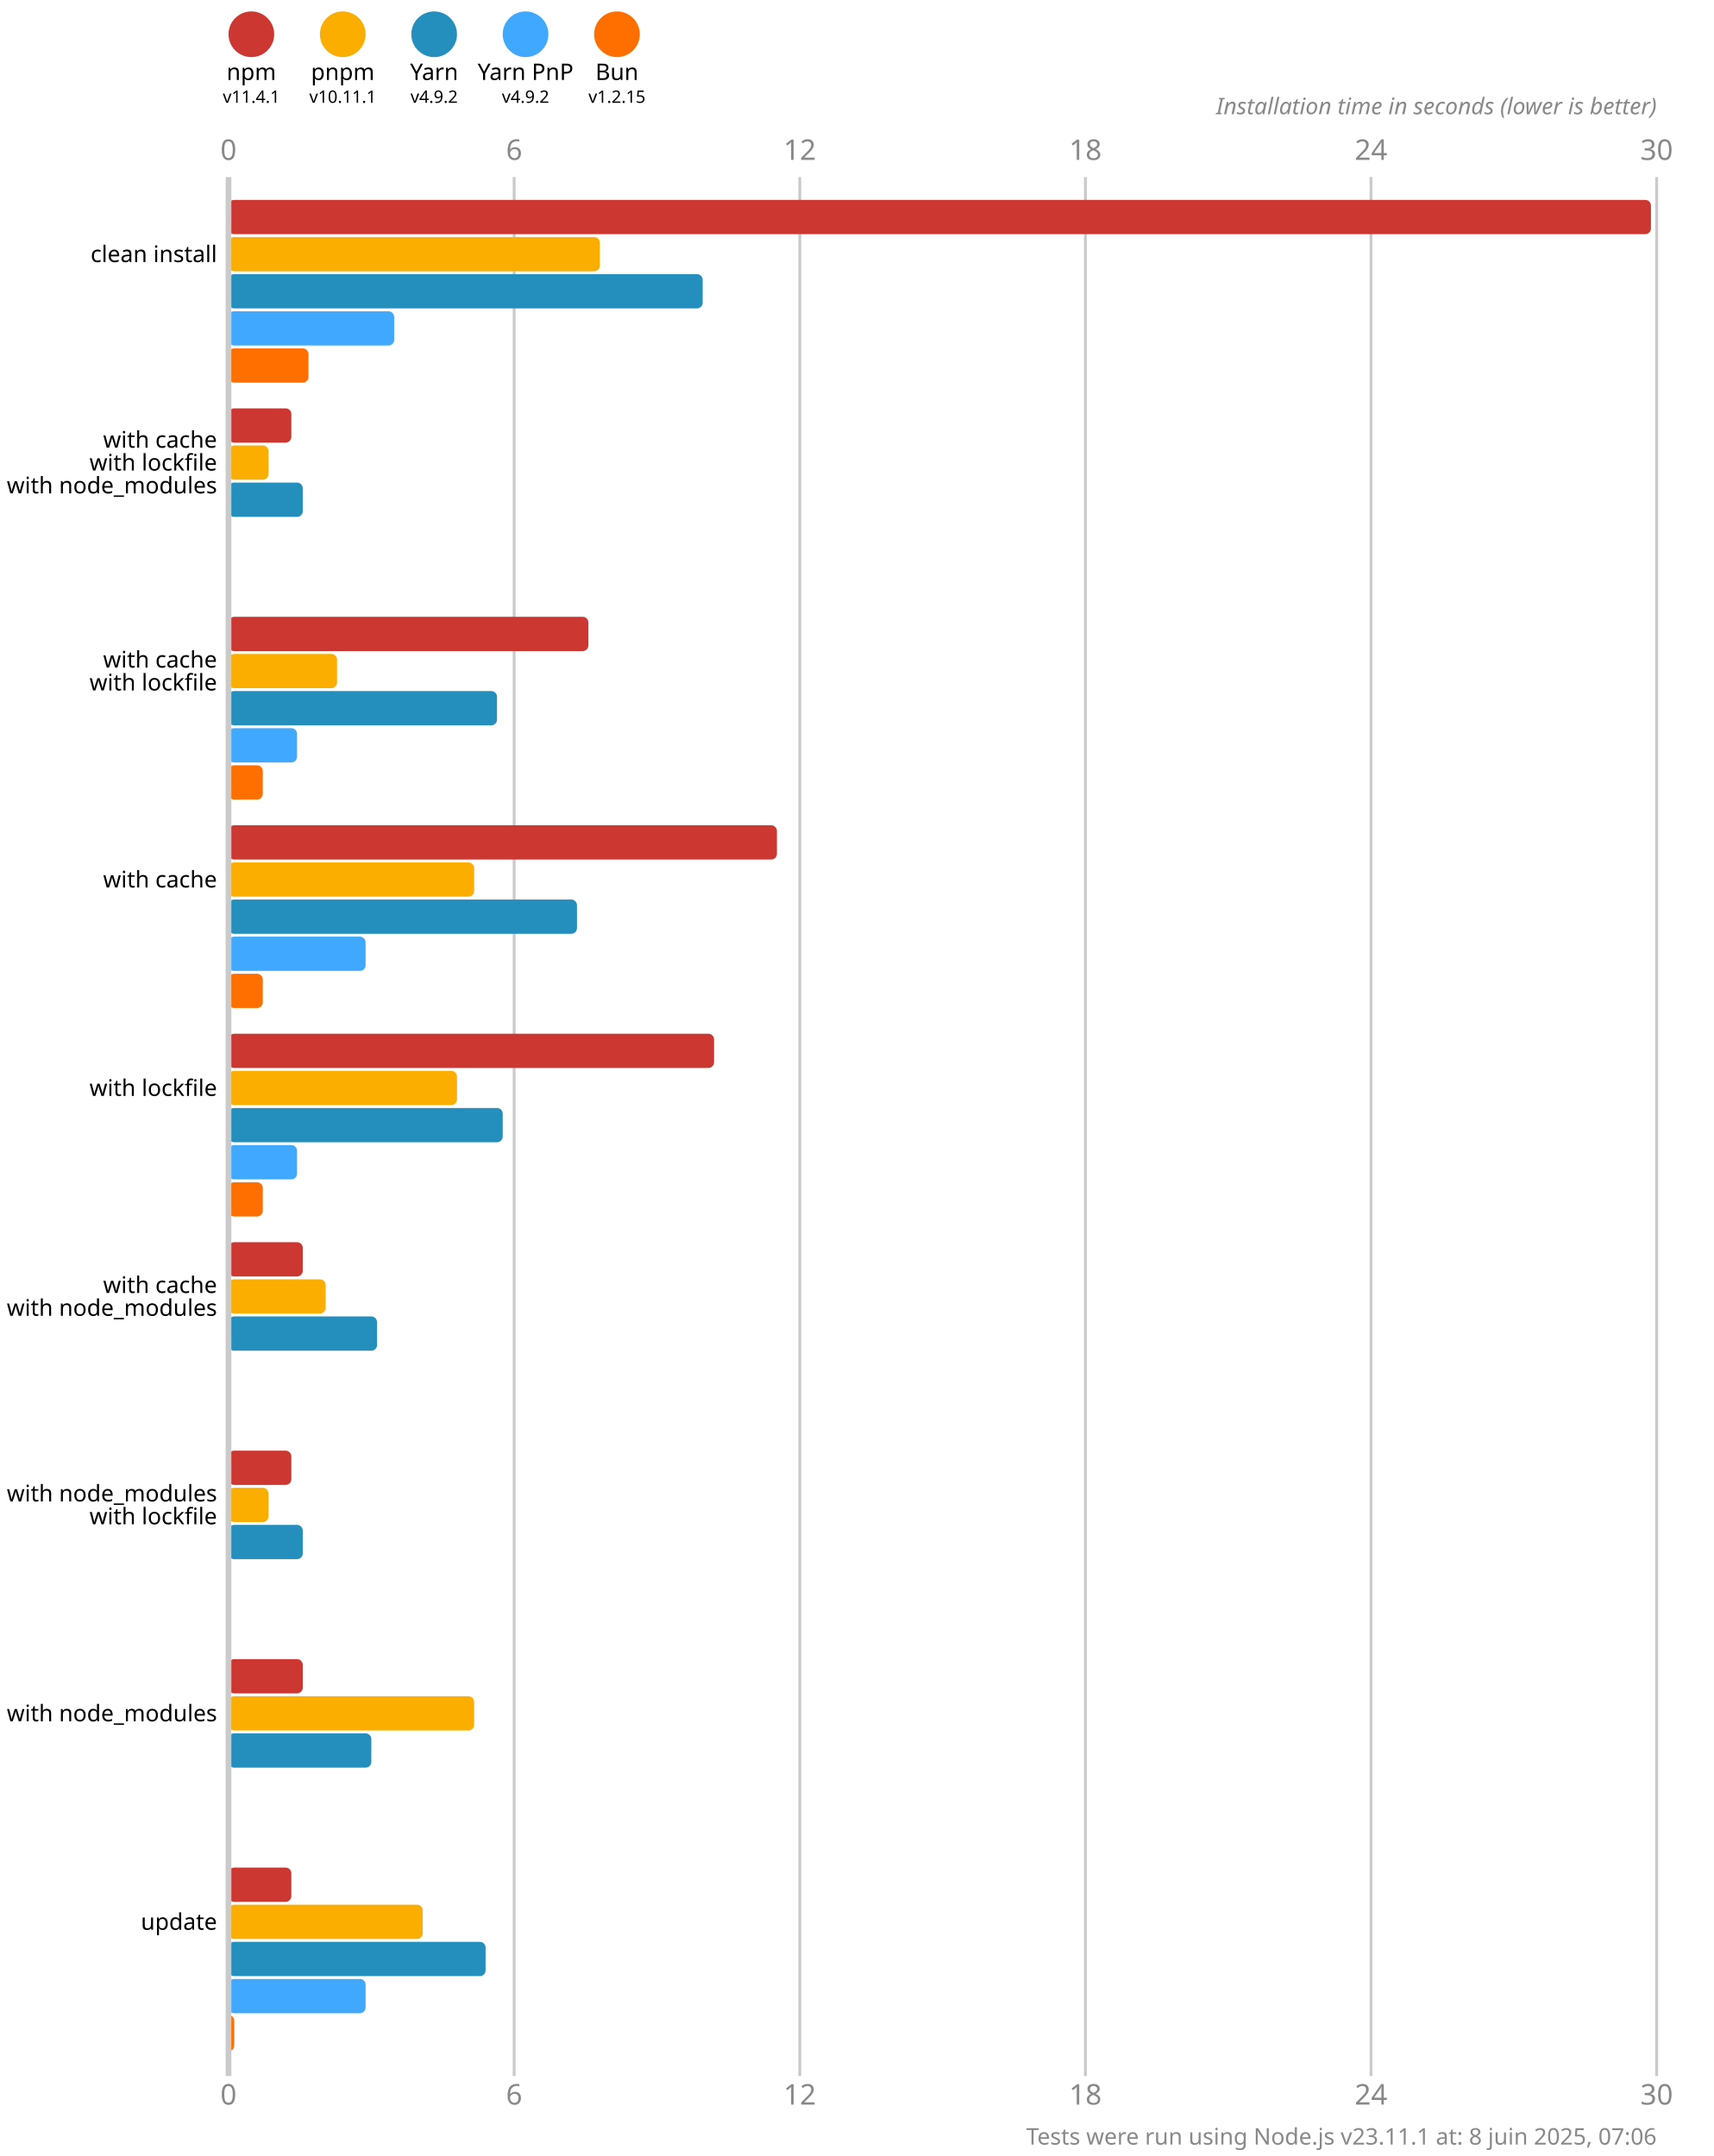
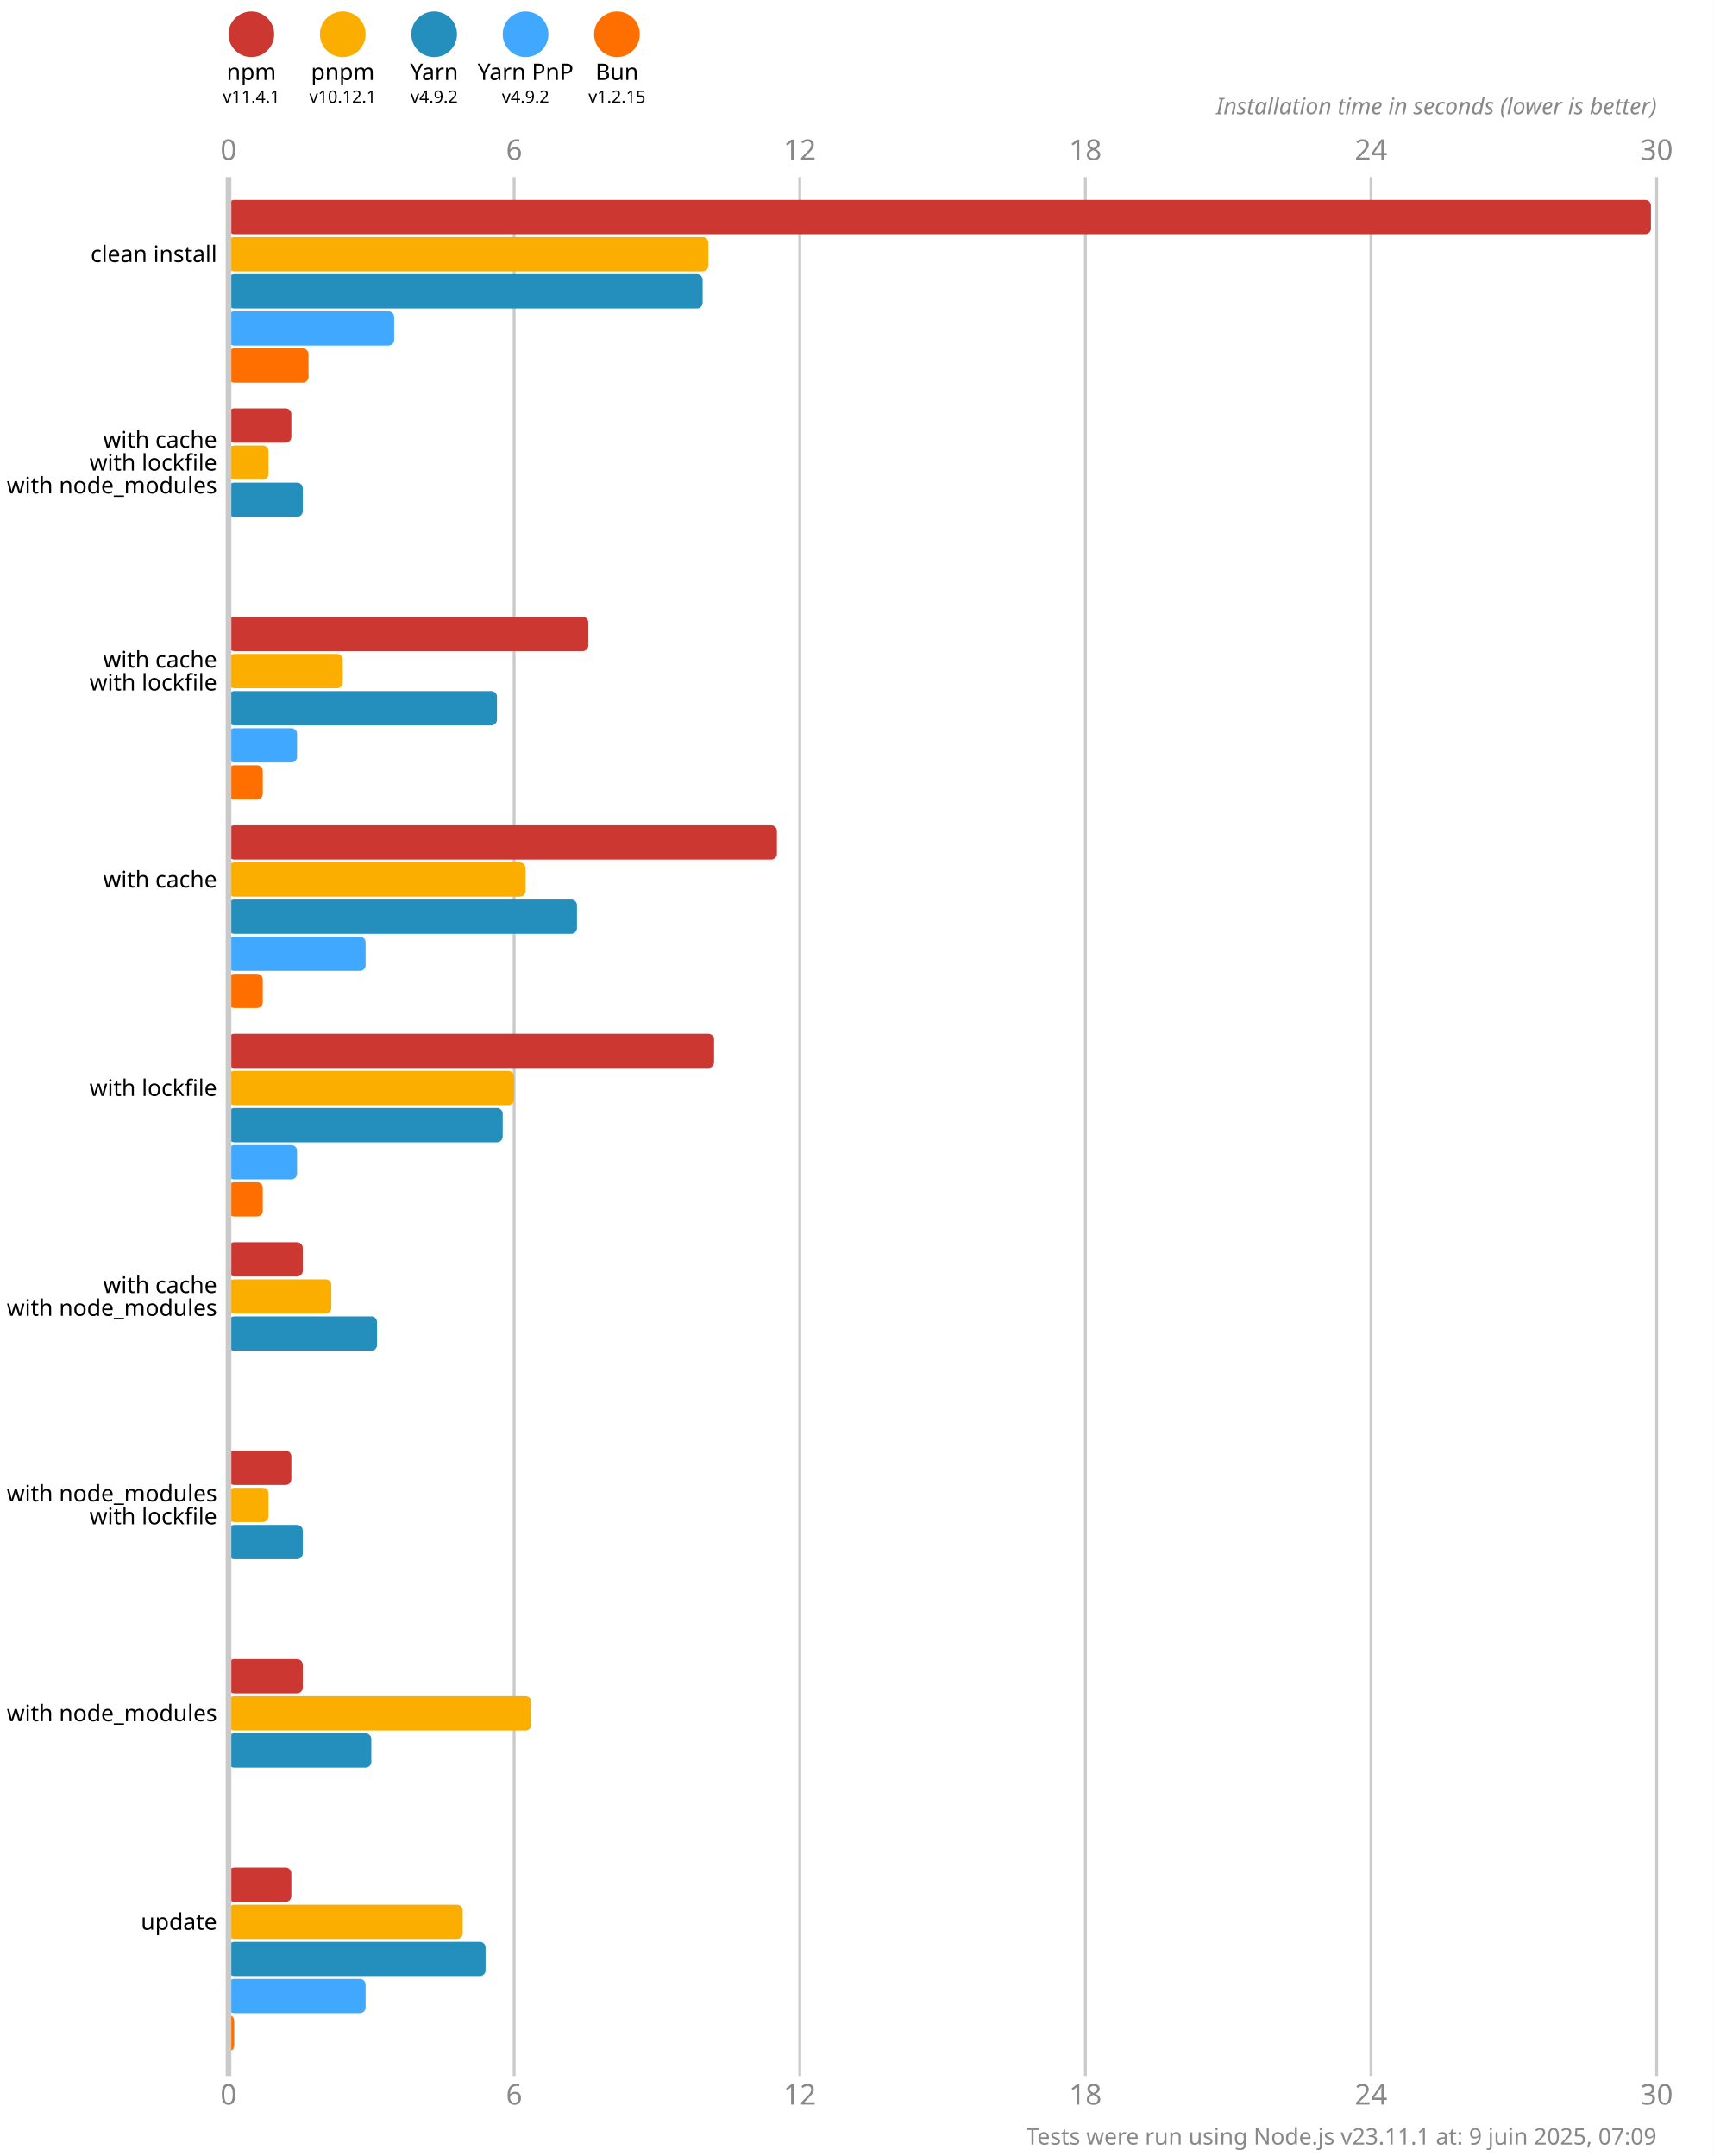
<svg xmlns="http://www.w3.org/2000/svg" version="1.1" viewBox="0 0 300 377.5">
  <style>
    .font { font-family: sans-serif; }
    .s3 { font-size: 3px; }
    .s4 { font-size: 4px; }
    .s5 { font-size: 5px; }
    .line { stroke: #cacaca; }
    .width { stroke-width: 0.5; }
    .text { fill: #888; }
  </style>
  <rect x="0" y="0" width="300" height="377.5" fill="#fff" />
  <circle cx="44" cy="6" r="4" fill="#cd3731" />
  <text x="44" y="14" class="font s4" text-anchor="middle">npm</text>
  <text x="44" y="18" class="font s3" text-anchor="middle">v11.4.1</text>
  <circle cx="60" cy="6" r="4" fill="#fbae00" />
  <text x="60" y="14" class="font s4" text-anchor="middle">pnpm</text>
-   <text x="60" y="18" class="font s3" text-anchor="middle">v10.11.1</text>
+   <text x="60" y="18" class="font s3" text-anchor="middle">v10.12.1</text>
  <circle cx="76" cy="6" r="4" fill="#248ebd" />
  <text x="76" y="14" class="font s4" text-anchor="middle">Yarn</text>
  <text x="76" y="18" class="font s3" text-anchor="middle">v4.9.2</text>
  <circle cx="92" cy="6" r="4" fill="#40a9ff" />
  <text x="92" y="14" class="font s4" text-anchor="middle">Yarn PnP</text>
  <text x="92" y="18" class="font s3" text-anchor="middle">v4.9.2</text>
  <circle cx="108" cy="6" r="4" fill="#ff6f00" />
  <text x="108" y="14" class="font s4" text-anchor="middle">Bun</text>
  <text x="108" y="18" class="font s3" text-anchor="middle">v1.2.15</text>
  <text x="40" y="28" class="font s5 text" text-anchor="middle">0</text>
  <text x="40" y="368.5" class="font s5 text" text-anchor="middle">0</text>
  <line x1="90" y1="31" x2="90" y2="363.5" class="line width" />
  <text x="90" y="28" class="font s5 text" text-anchor="middle">6</text>
  <text x="90" y="368.5" class="font s5 text" text-anchor="middle">6</text>
  <line x1="140" y1="31" x2="140" y2="363.5" class="line width" />
  <text x="140" y="28" class="font s5 text" text-anchor="middle">12</text>
  <text x="140" y="368.5" class="font s5 text" text-anchor="middle">12</text>
  <line x1="190" y1="31" x2="190" y2="363.5" class="line width" />
  <text x="190" y="28" class="font s5 text" text-anchor="middle">18</text>
  <text x="190" y="368.5" class="font s5 text" text-anchor="middle">18</text>
  <line x1="240" y1="31" x2="240" y2="363.5" class="line width" />
  <text x="240" y="28" class="font s5 text" text-anchor="middle">24</text>
  <text x="240" y="368.5" class="font s5 text" text-anchor="middle">24</text>
  <line x1="290" y1="31" x2="290" y2="363.5" class="line width" />
  <text x="290" y="28" class="font s5 text" text-anchor="middle">30</text>
  <text x="290" y="368.5" class="font s5 text" text-anchor="middle">30</text>
  <text x="290" y="20" class="font s4 text" font-style="italic" text-anchor="end">Installation time in seconds (lower is better)</text>
  <rect x="40" y="35" width="249" height="6" fill="#cd3731" rx="1" ry="1" />
-   <rect x="40" y="41.5" width="65" height="6" fill="#fbae00" rx="1" ry="1" />
+   <rect x="40" y="41.5" width="84" height="6" fill="#fbae00" rx="1" ry="1" />
  <rect x="40" y="48" width="83" height="6" fill="#248ebd" rx="1" ry="1" />
  <rect x="40" y="54.5" width="29" height="6" fill="#40a9ff" rx="1" ry="1" />
  <rect x="40" y="61" width="14" height="6" fill="#ff6f00" rx="1" ry="1" />
  <rect x="40" y="71.5" width="11" height="6" fill="#cd3731" rx="1" ry="1" />
  <rect x="40" y="78" width="7" height="6" fill="#fbae00" rx="1" ry="1" />
  <rect x="40" y="84.5" width="13" height="6" fill="#248ebd" rx="1" ry="1" />
  <rect x="40" y="91" width="0" height="6" fill="#40a9ff" rx="1" ry="1" />
  <rect x="40" y="97.5" width="0" height="6" fill="#ff6f00" rx="1" ry="1" />
  <rect x="40" y="108" width="63" height="6" fill="#cd3731" rx="1" ry="1" />
-   <rect x="40" y="114.5" width="19" height="6" fill="#fbae00" rx="1" ry="1" />
+   <rect x="40" y="114.5" width="20" height="6" fill="#fbae00" rx="1" ry="1" />
  <rect x="40" y="121" width="47" height="6" fill="#248ebd" rx="1" ry="1" />
  <rect x="40" y="127.5" width="12" height="6" fill="#40a9ff" rx="1" ry="1" />
  <rect x="40" y="134" width="6" height="6" fill="#ff6f00" rx="1" ry="1" />
  <rect x="40" y="144.5" width="96" height="6" fill="#cd3731" rx="1" ry="1" />
-   <rect x="40" y="151" width="43" height="6" fill="#fbae00" rx="1" ry="1" />
+   <rect x="40" y="151" width="52" height="6" fill="#fbae00" rx="1" ry="1" />
  <rect x="40" y="157.5" width="61" height="6" fill="#248ebd" rx="1" ry="1" />
  <rect x="40" y="164" width="24" height="6" fill="#40a9ff" rx="1" ry="1" />
  <rect x="40" y="170.5" width="6" height="6" fill="#ff6f00" rx="1" ry="1" />
  <rect x="40" y="181" width="85" height="6" fill="#cd3731" rx="1" ry="1" />
-   <rect x="40" y="187.5" width="40" height="6" fill="#fbae00" rx="1" ry="1" />
+   <rect x="40" y="187.5" width="50" height="6" fill="#fbae00" rx="1" ry="1" />
  <rect x="40" y="194" width="48" height="6" fill="#248ebd" rx="1" ry="1" />
  <rect x="40" y="200.5" width="12" height="6" fill="#40a9ff" rx="1" ry="1" />
  <rect x="40" y="207" width="6" height="6" fill="#ff6f00" rx="1" ry="1" />
  <rect x="40" y="217.5" width="13" height="6" fill="#cd3731" rx="1" ry="1" />
-   <rect x="40" y="224" width="17" height="6" fill="#fbae00" rx="1" ry="1" />
+   <rect x="40" y="224" width="18" height="6" fill="#fbae00" rx="1" ry="1" />
  <rect x="40" y="230.5" width="26" height="6" fill="#248ebd" rx="1" ry="1" />
  <rect x="40" y="237" width="0" height="6" fill="#40a9ff" rx="1" ry="1" />
  <rect x="40" y="243.5" width="0" height="6" fill="#ff6f00" rx="1" ry="1" />
  <rect x="40" y="254" width="11" height="6" fill="#cd3731" rx="1" ry="1" />
  <rect x="40" y="260.5" width="7" height="6" fill="#fbae00" rx="1" ry="1" />
  <rect x="40" y="267" width="13" height="6" fill="#248ebd" rx="1" ry="1" />
  <rect x="40" y="273.5" width="0" height="6" fill="#40a9ff" rx="1" ry="1" />
  <rect x="40" y="280" width="0" height="6" fill="#ff6f00" rx="1" ry="1" />
  <rect x="40" y="290.5" width="13" height="6" fill="#cd3731" rx="1" ry="1" />
-   <rect x="40" y="297" width="43" height="6" fill="#fbae00" rx="1" ry="1" />
+   <rect x="40" y="297" width="53" height="6" fill="#fbae00" rx="1" ry="1" />
  <rect x="40" y="303.5" width="25" height="6" fill="#248ebd" rx="1" ry="1" />
  <rect x="40" y="310" width="0" height="6" fill="#40a9ff" rx="1" ry="1" />
  <rect x="40" y="316.5" width="0" height="6" fill="#ff6f00" rx="1" ry="1" />
  <rect x="40" y="327" width="11" height="6" fill="#cd3731" rx="1" ry="1" />
-   <rect x="40" y="333.5" width="34" height="6" fill="#fbae00" rx="1" ry="1" />
+   <rect x="40" y="333.5" width="41" height="6" fill="#fbae00" rx="1" ry="1" />
  <rect x="40" y="340" width="45" height="6" fill="#248ebd" rx="1" ry="1" />
  <rect x="40" y="346.5" width="24" height="6" fill="#40a9ff" rx="1" ry="1" />
  <rect x="40" y="353" width="1" height="6" fill="#ff6f00" rx="1" ry="1" />
  <line x1="40" y1="31" x2="40" y2="363.5" class="line" />
  <text x="38" y="44.5" class="font s4" dominant-baseline="middle" text-anchor="end">clean install</text>
  <text x="38" y="77" class="font s4" dominant-baseline="middle" text-anchor="end">with cache</text>
  <text x="38" y="81" class="font s4" dominant-baseline="middle" text-anchor="end">with lockfile</text>
  <text x="38" y="85" class="font s4" dominant-baseline="middle" text-anchor="end">with node_modules</text>
  <text x="38" y="115.5" class="font s4" dominant-baseline="middle" text-anchor="end">with cache</text>
  <text x="38" y="119.5" class="font s4" dominant-baseline="middle" text-anchor="end">with lockfile</text>
  <text x="38" y="154" class="font s4" dominant-baseline="middle" text-anchor="end">with cache</text>
  <text x="38" y="190.5" class="font s4" dominant-baseline="middle" text-anchor="end">with lockfile</text>
  <text x="38" y="225" class="font s4" dominant-baseline="middle" text-anchor="end">with cache</text>
  <text x="38" y="229" class="font s4" dominant-baseline="middle" text-anchor="end">with node_modules</text>
  <text x="38" y="261.5" class="font s4" dominant-baseline="middle" text-anchor="end">with node_modules</text>
  <text x="38" y="265.5" class="font s4" dominant-baseline="middle" text-anchor="end">with lockfile</text>
  <text x="38" y="300" class="font s4" dominant-baseline="middle" text-anchor="end">with node_modules</text>
  <text x="38" y="336.5" class="font s4" dominant-baseline="middle" text-anchor="end">update</text>
-   <text x="290" y="375.5" class="font s4 text" text-anchor="end">Tests were run using Node.js v23.11.1 at: 8 juin 2025, 07:06</text>
+   <text x="290" y="375.5" class="font s4 text" text-anchor="end">Tests were run using Node.js v23.11.1 at: 9 juin 2025, 07:09</text>
</svg>
